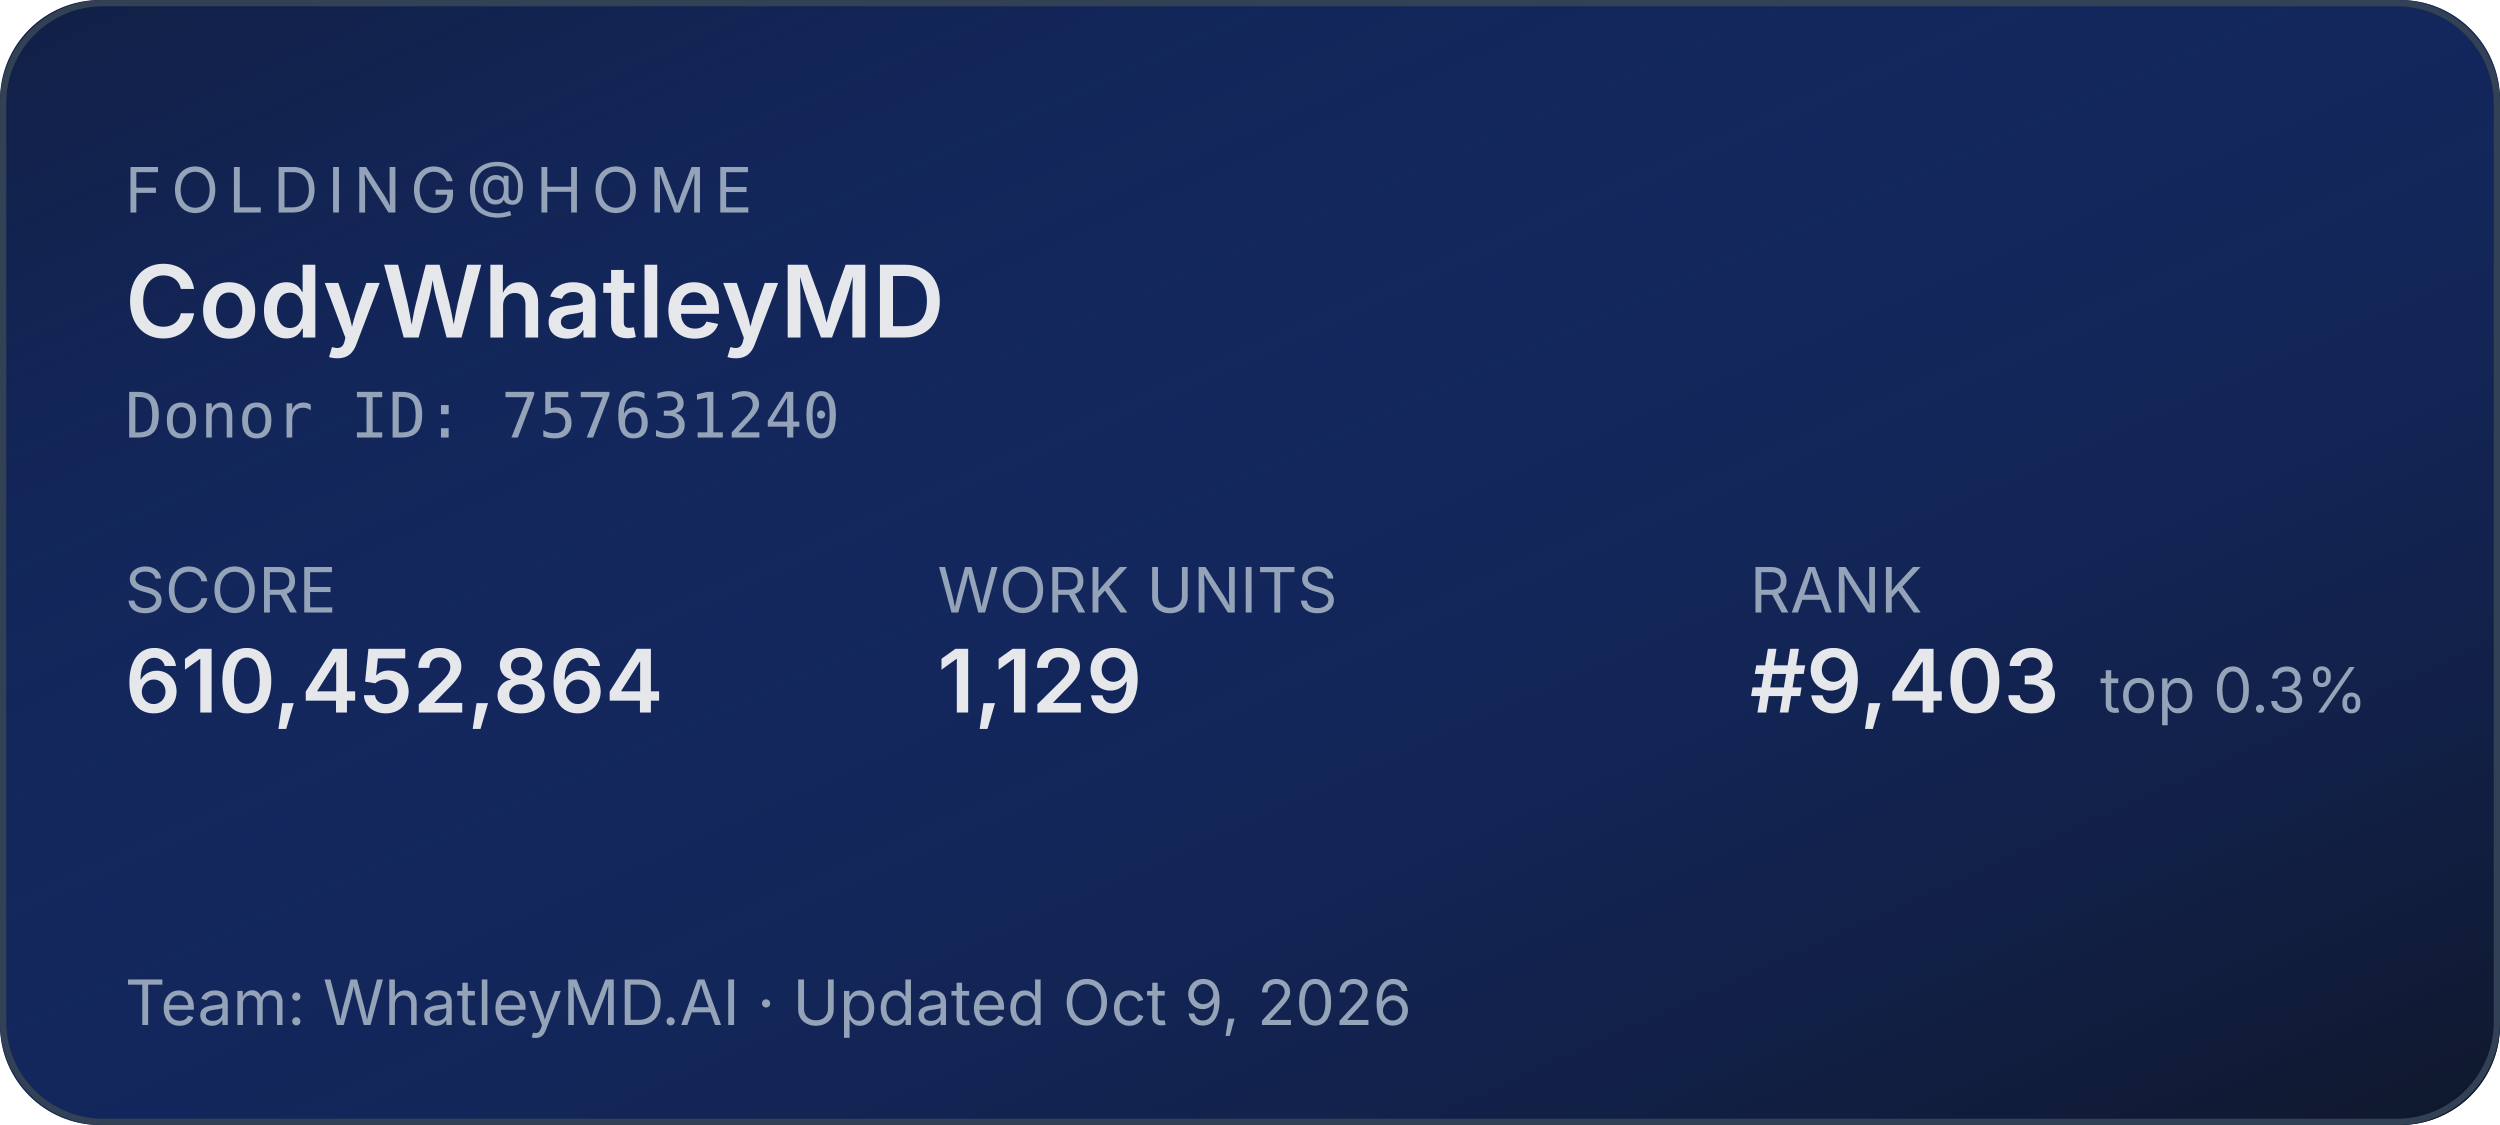
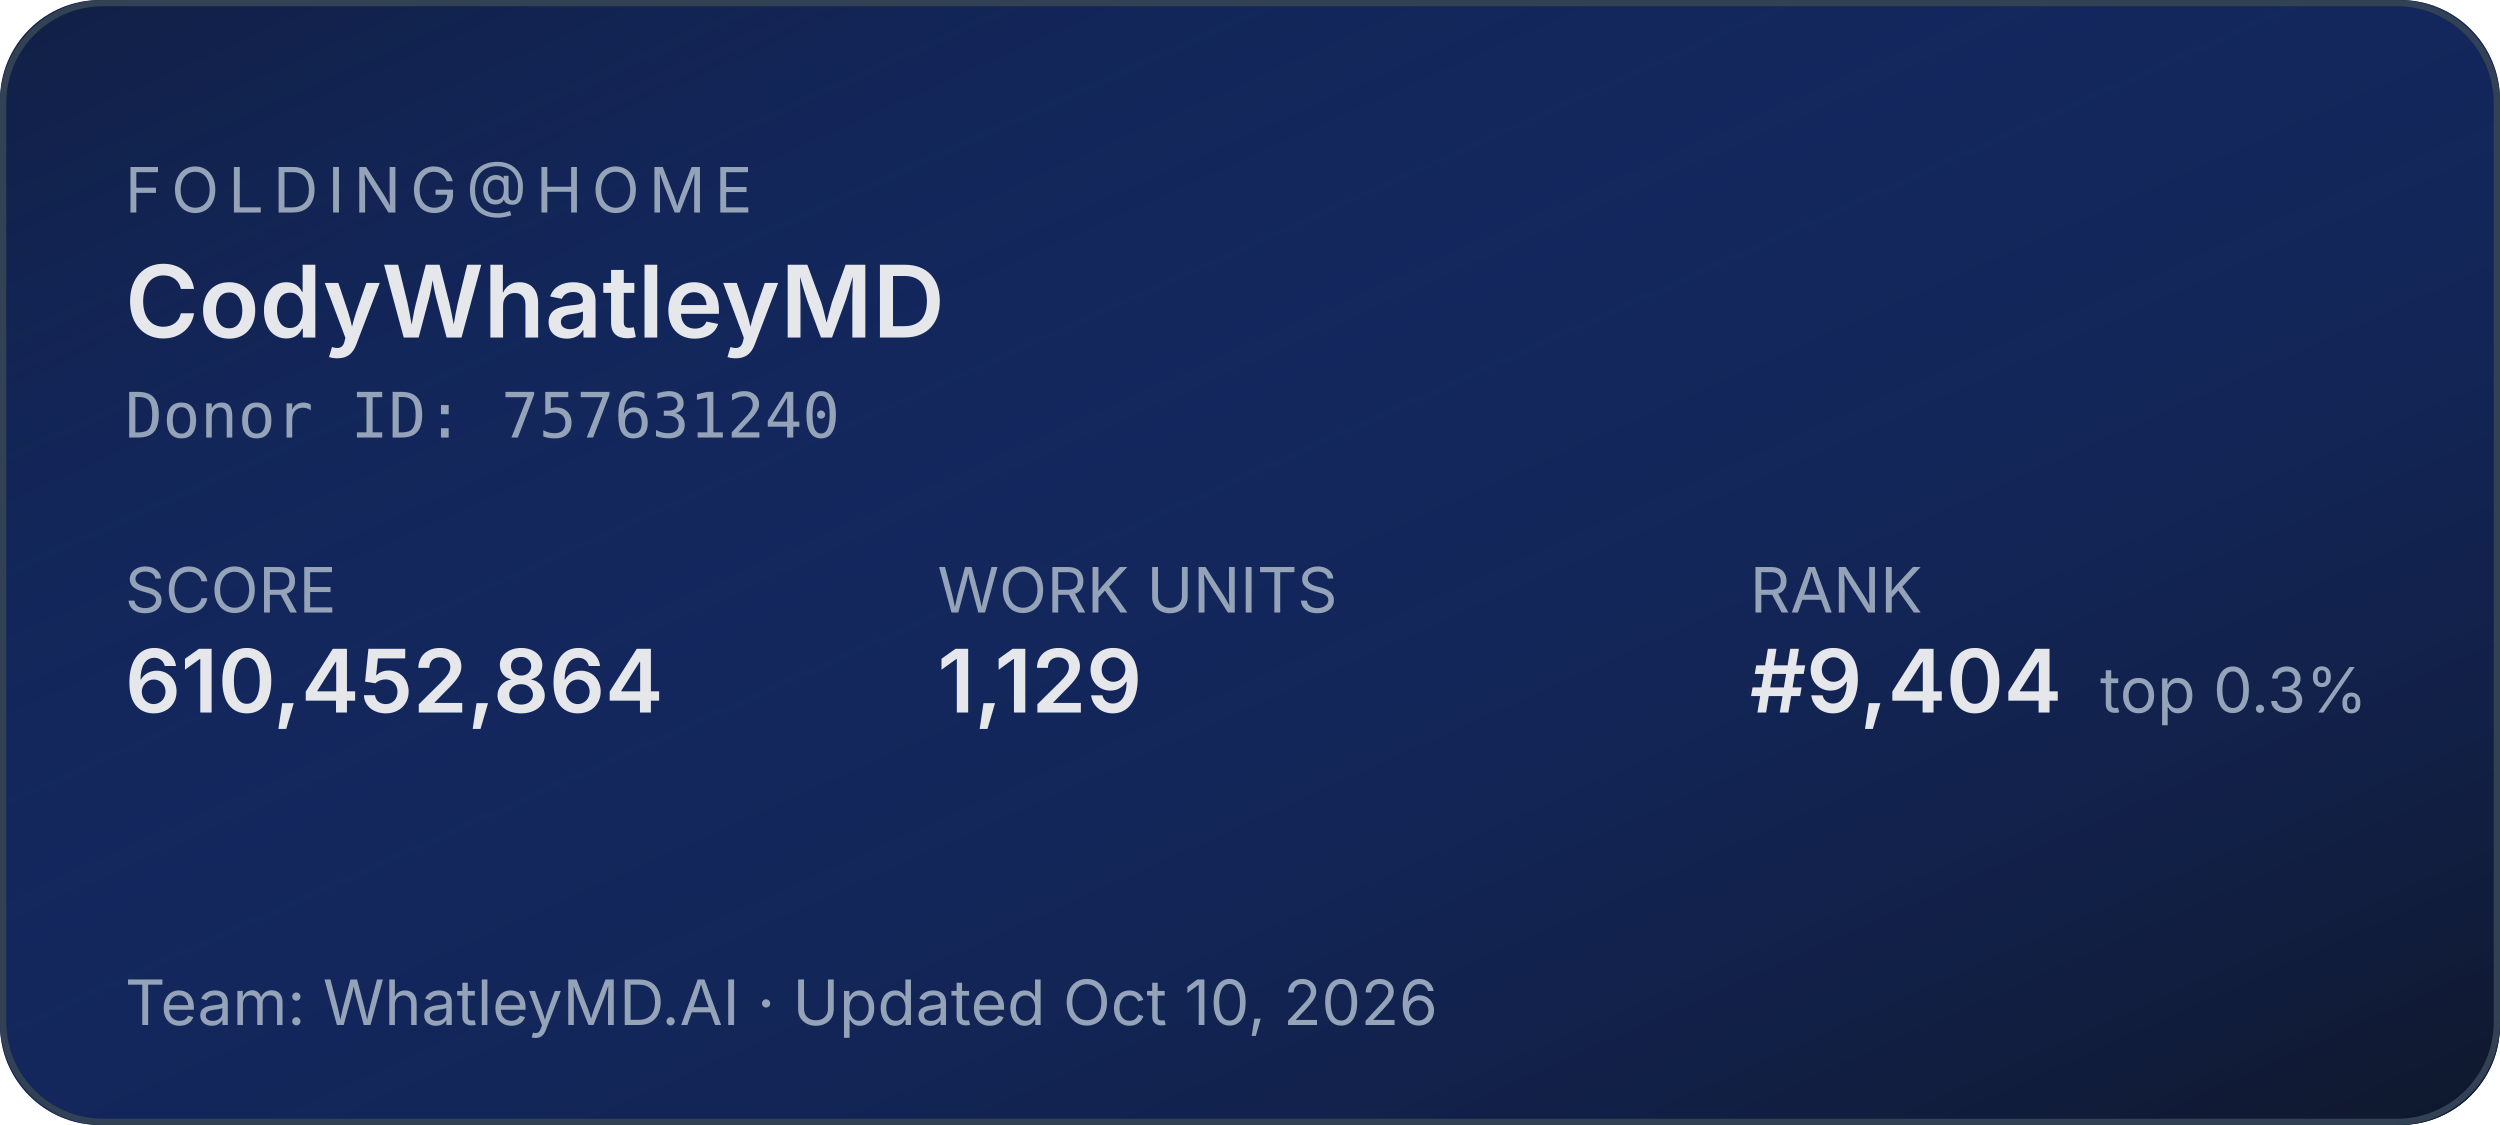
<svg xmlns="http://www.w3.org/2000/svg" width="400" height="180" role="img" aria-label="Folding@home stats for CodyWhatleyMD">
  <defs>
    <linearGradient id="bg" x1="0" y1="0" x2="1" y2="1">
      <stop offset="0%" stop-color="#1d4ed8" stop-opacity="0.15" />
      <stop offset="100%" stop-color="#0f172a" stop-opacity="1" />
    </linearGradient>
  </defs>
  <rect width="400" height="180" rx="16" fill="#0f172a" />
  <rect width="400" height="180" rx="16" fill="url(#bg)" />
  <rect x="0.5" y="0.5" width="399" height="179" rx="16" fill="none" stroke="#334155" stroke-width="1" />
  <g font-family="system-ui,-apple-system,sans-serif">
    <text x="20" y="34" fill="#94a3b8" font-size="10" letter-spacing="1.5" text-transform="uppercase">FOLDING@HOME</text>
    <text x="20" y="54" fill="#e5e7eb" font-size="16" font-weight="600">CodyWhatleyMD</text>
    <text x="20" y="70" fill="#94a3b8" font-size="10" font-family="ui-monospace,monospace">Donor ID: 757631240</text>
    <text x="20" y="98" fill="#94a3b8" font-size="10">SCORE</text>
    <text x="20" y="114" fill="#e5e7eb" font-size="14" font-weight="600">610,452,864</text>
    <text x="150" y="98" fill="#94a3b8" font-size="10">WORK UNITS</text>
    <text x="150" y="114" fill="#e5e7eb" font-size="14" font-weight="600">1,129</text>
    <text x="280" y="98" fill="#94a3b8" font-size="10">RANK</text>
-     <text x="280" y="114" fill="#e5e7eb" font-size="14" font-weight="600">#9,403</text>
+     <text x="280" y="114" fill="#e5e7eb" font-size="14" font-weight="600">#9,404</text>
    <text x="336" y="114" fill="#94a3b8" font-size="10">top 0.3%</text>
-     <text x="20" y="164" fill="#94a3b8" font-size="10">Team: WhatleyMD.AI  ·  Updated Oct 9, 2026</text>
+     <text x="20" y="164" fill="#94a3b8" font-size="10">Team: WhatleyMD.AI  ·  Updated Oct 10, 2026</text>
  </g>
</svg>
